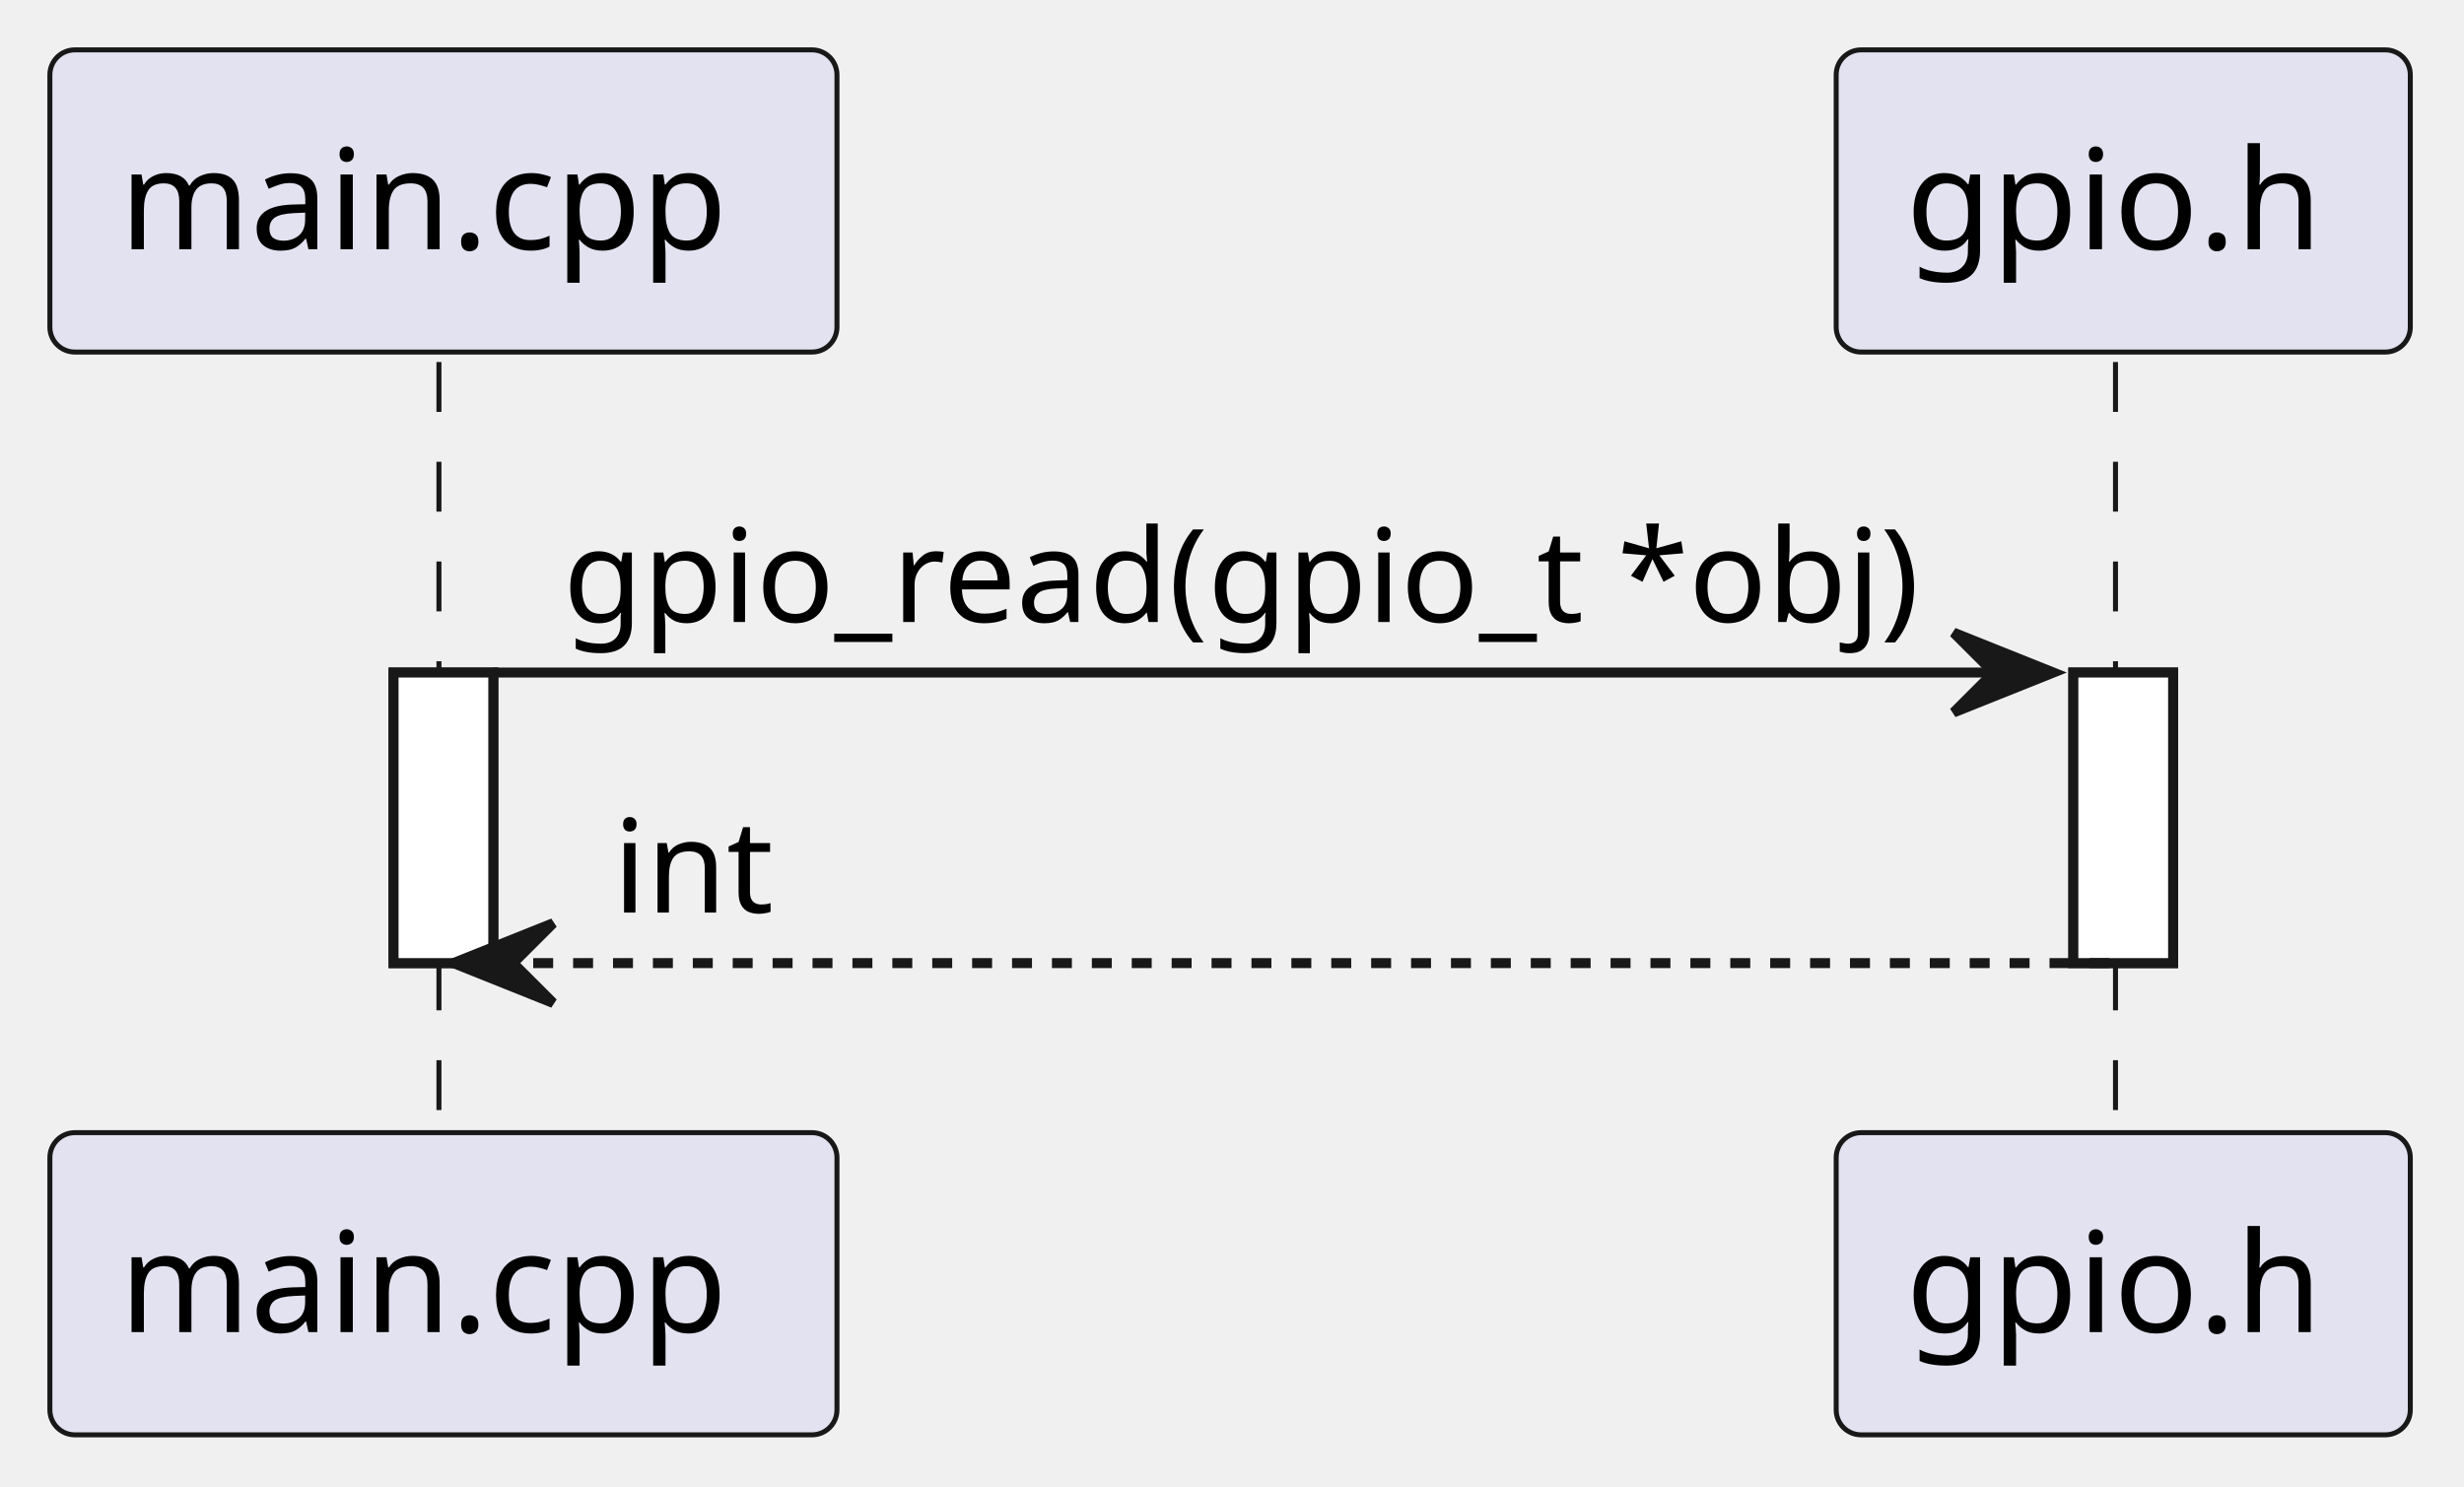
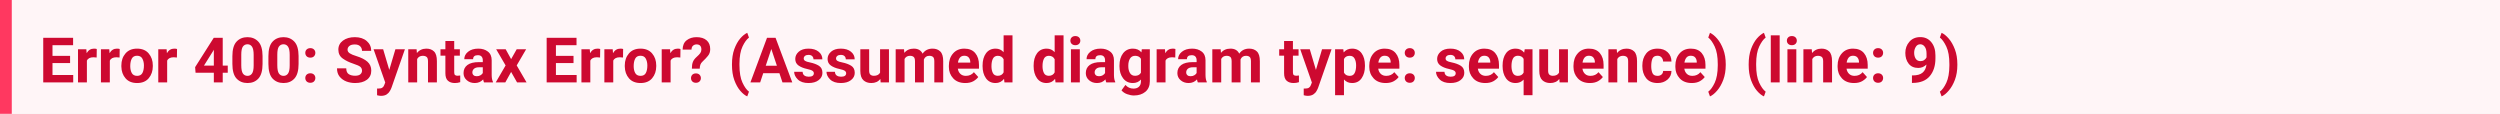
- <svg xmlns="http://www.w3.org/2000/svg" contentStyleType="text/css" data-diagram-type="SEQUENCE" height="149px" preserveAspectRatio="none" style="width:247px;height:149px;background:#FFFFFF;" version="1.1" viewBox="0 0 247 149" width="247px" zoomAndPan="magnify">
-   <defs />
-   <g>
-     <g>
-       <rect fill="#FFFFFF" height="29.133" style="stroke:#181818;stroke-width:1;" width="10" x="39.45" y="67.43" />
-     </g>
-     <g>
-       <rect fill="#FFFFFF" height="29.133" style="stroke:#181818;stroke-width:1;" width="10" x="207.84" y="67.43" />
-     </g>
-     <g class="participant-lifeline" data-entity-uid="part1" data-qualified-name="Main" id="part1-lifeline">
-       <g>
-         <rect fill="#000000" fill-opacity="0" height="78.266" width="8" x="40.45" y="36.297" />
-         <line style="stroke:#181818;stroke-width:0.5;stroke-dasharray:5,5;" x1="44" x2="44" y1="36.297" y2="114.562" />
-       </g>
-     </g>
-     <g class="participant-lifeline" data-entity-uid="part2" data-qualified-name="GPIO" id="part2-lifeline">
-       <g>
-         <rect fill="#000000" fill-opacity="0" height="78.266" width="8" x="208.84" y="36.297" />
-         <line style="stroke:#181818;stroke-width:0.5;stroke-dasharray:5,5;" x1="212.065" x2="212.065" y1="36.297" y2="114.562" />
-       </g>
-     </g>
-     <g class="participant participant-head" data-entity-uid="part1" data-qualified-name="Main" id="part1-head">
-       <rect fill="#E2E2F0" height="30.297" rx="2.5" ry="2.5" style="stroke:#181818;stroke-width:0.5;" width="78.9" x="5" y="5" />
-       <text fill="#000000" font-family="sans-serif" font-size="14" lengthAdjust="spacing" textLength="64.9" x="12" y="24.995">main.cpp</text>
-     </g>
-     <g class="participant participant-tail" data-entity-uid="part1" data-qualified-name="Main" id="part1-tail">
-       <rect fill="#E2E2F0" height="30.297" rx="2.5" ry="2.5" style="stroke:#181818;stroke-width:0.5;" width="78.9" x="5" y="113.562" />
-       <text fill="#000000" font-family="sans-serif" font-size="14" lengthAdjust="spacing" textLength="64.9" x="12" y="133.558">main.cpp</text>
-     </g>
-     <g class="participant participant-head" data-entity-uid="part2" data-qualified-name="GPIO" id="part2-head">
-       <rect fill="#E2E2F0" height="30.297" rx="2.5" ry="2.5" style="stroke:#181818;stroke-width:0.5;" width="57.552" x="184.065" y="5" />
-       <text fill="#000000" font-family="sans-serif" font-size="14" lengthAdjust="spacing" textLength="43.552" x="191.065" y="24.995">gpio.h</text>
-     </g>
-     <g class="participant participant-tail" data-entity-uid="part2" data-qualified-name="GPIO" id="part2-tail">
-       <rect fill="#E2E2F0" height="30.297" rx="2.5" ry="2.5" style="stroke:#181818;stroke-width:0.5;" width="57.552" x="184.065" y="113.562" />
-       <text fill="#000000" font-family="sans-serif" font-size="14" lengthAdjust="spacing" textLength="43.552" x="191.065" y="133.558">gpio.h</text>
-     </g>
-     <g>
-       <rect fill="#FFFFFF" height="29.133" style="stroke:#181818;stroke-width:1;" width="10" x="39.45" y="67.43" />
-     </g>
-     <g>
-       <rect fill="#FFFFFF" height="29.133" style="stroke:#181818;stroke-width:1;" width="10" x="207.84" y="67.43" />
-     </g>
-     <g class="message" data-entity-1="part1" data-entity-2="part2" id="msg1">
-       <polygon fill="#181818" points="195.84,63.43,205.84,67.43,195.84,71.43,199.84,67.43" style="stroke:#181818;stroke-width:1;" />
-       <line style="stroke:#181818;stroke-width:1;" x1="49.45" x2="201.84" y1="67.43" y2="67.43" />
-       <text fill="#000000" font-family="sans-serif" font-size="13" lengthAdjust="spacing" textLength="144.39" x="56.45" y="62.364">gpio_read(gpio_t *obj)</text>
-     </g>
-     <g class="message" data-entity-1="part2" data-entity-2="part1" id="msg2">
-       <polygon fill="#181818" points="55.45,92.562,45.45,96.562,55.45,100.562,51.45,96.562" style="stroke:#181818;stroke-width:1;" />
-       <line style="stroke:#181818;stroke-width:1;stroke-dasharray:2,2;" x1="49.45" x2="211.84" y1="96.562" y2="96.562" />
-       <text fill="#000000" font-family="sans-serif" font-size="13" lengthAdjust="spacing" textLength="16.948" x="61.45" y="91.497">int</text>
-     </g>
-   </g>
+ <svg xmlns="http://www.w3.org/2000/svg" width="637" height="29" viewBox="0 0 637 29" version="1.1">
+   <rect fill="#fff5f7" width="637" height="29" />
+   <text id="text" xml:space="preserve" font-weight="bold" fill="#cd0930" font-family="BlinkMacSystemFont, -apple-system, 'Segoe UI', Roboto, Oxygen, Ubuntu, Cantarell, 'Fira Sans', 'Droid Sans', 'Helvetica Neue', 'Helvetica', Arial, sans-serif" font-size="16px" x="0" y="5" dy="0">
+     <tspan x="10" dy="16">Error 400: Syntax Error? (Assumed diagram type: sequence) (line: 9)</tspan>
+   </text>
+   <rect fill="#ff3860" width="3" height="29" />
</svg>
